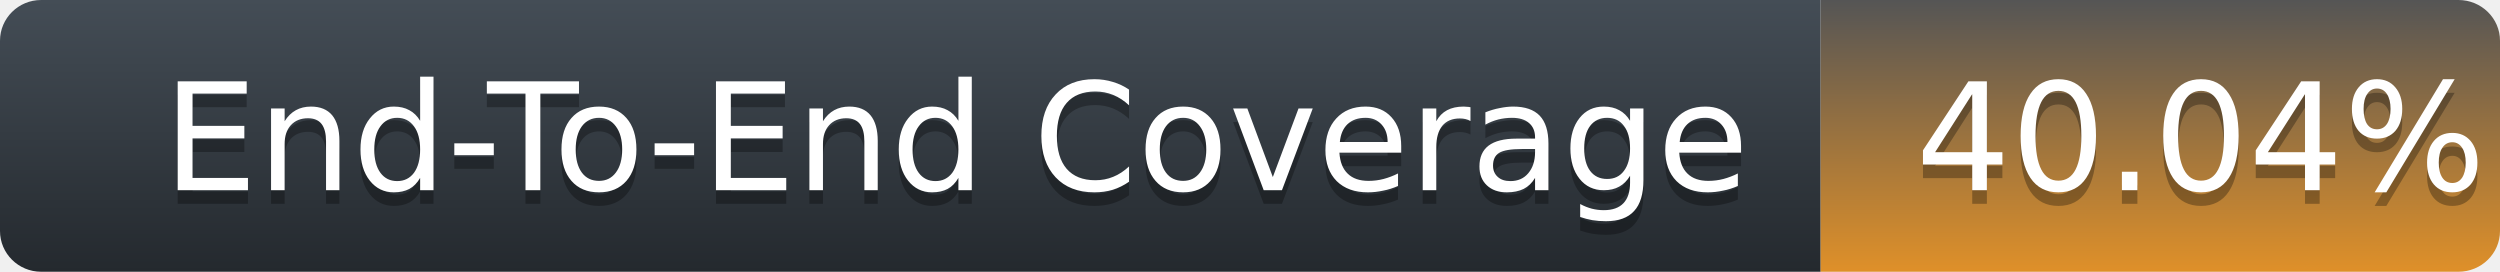
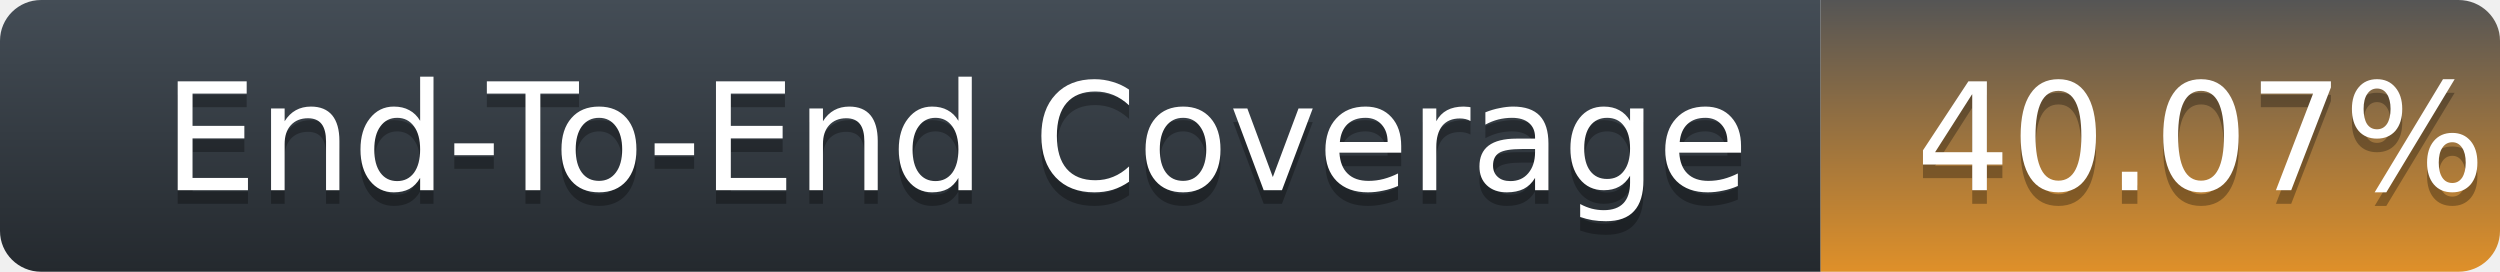
<svg xmlns="http://www.w3.org/2000/svg" width="184" height="20">
  <defs>
    <linearGradient id="title-fill" x1="50%" y1="0%" x2="50%" y2="100%">
      <stop stop-color="#444D56" offset="0%" />
      <stop stop-color="#24292E" offset="100%" />
    </linearGradient>
    <linearGradient id="coverage-fill" x1="50%" y1="0%" x2="50%" y2="100%">
      <stop stop-color="#555" offset="0%" />
      <stop stop-color="#df9029" offset="100%" />
    </linearGradient>
  </defs>
  <g fill="none" fill-rule="evenodd">
    <g font-family="'DejaVu Sans',Verdana,Geneva,sans-serif" font-size="11">
      <path d="M0,3 C0,1.343 1.355,0 3.027,0 L134,0 L134,20 L3.027,20 C1.355,20 0,18.657 0,17 L0,3 Z" fill="url(#title-fill)" fill-rule="nonzero" />
      <text fill="#010101" fill-opacity=".3">
        <tspan x="12" y="15" aria-hidden="true">End-To-End Coverage</tspan>
      </text>
      <text fill="#FFFFFF">
        <tspan x="12" y="14">End-To-End Coverage</tspan>
      </text>
    </g>
    <g transform="translate(134)" font-family="'DejaVu Sans',Verdana,Geneva,sans-serif" font-size="11">
      <path d="M0 0h46.939C48.629 0 50 1.343 50 3v14c0 1.657-1.37 3-3.061 3H0V0z" fill="url(#coverage-fill)" fill-rule="nonzero" />
      <text fill="#010101" fill-opacity=".3" aria-hidden="true">
-         <tspan x="7" y="15">40.04%</tspan>
+         <tspan x="7" y="15">40.07%</tspan>
      </text>
      <text fill="#FFFFFF">
-         <tspan x="7" y="14">40.04%</tspan>
+         <tspan x="7" y="14">40.07%</tspan>
      </text>
    </g>
  </g>
</svg>
